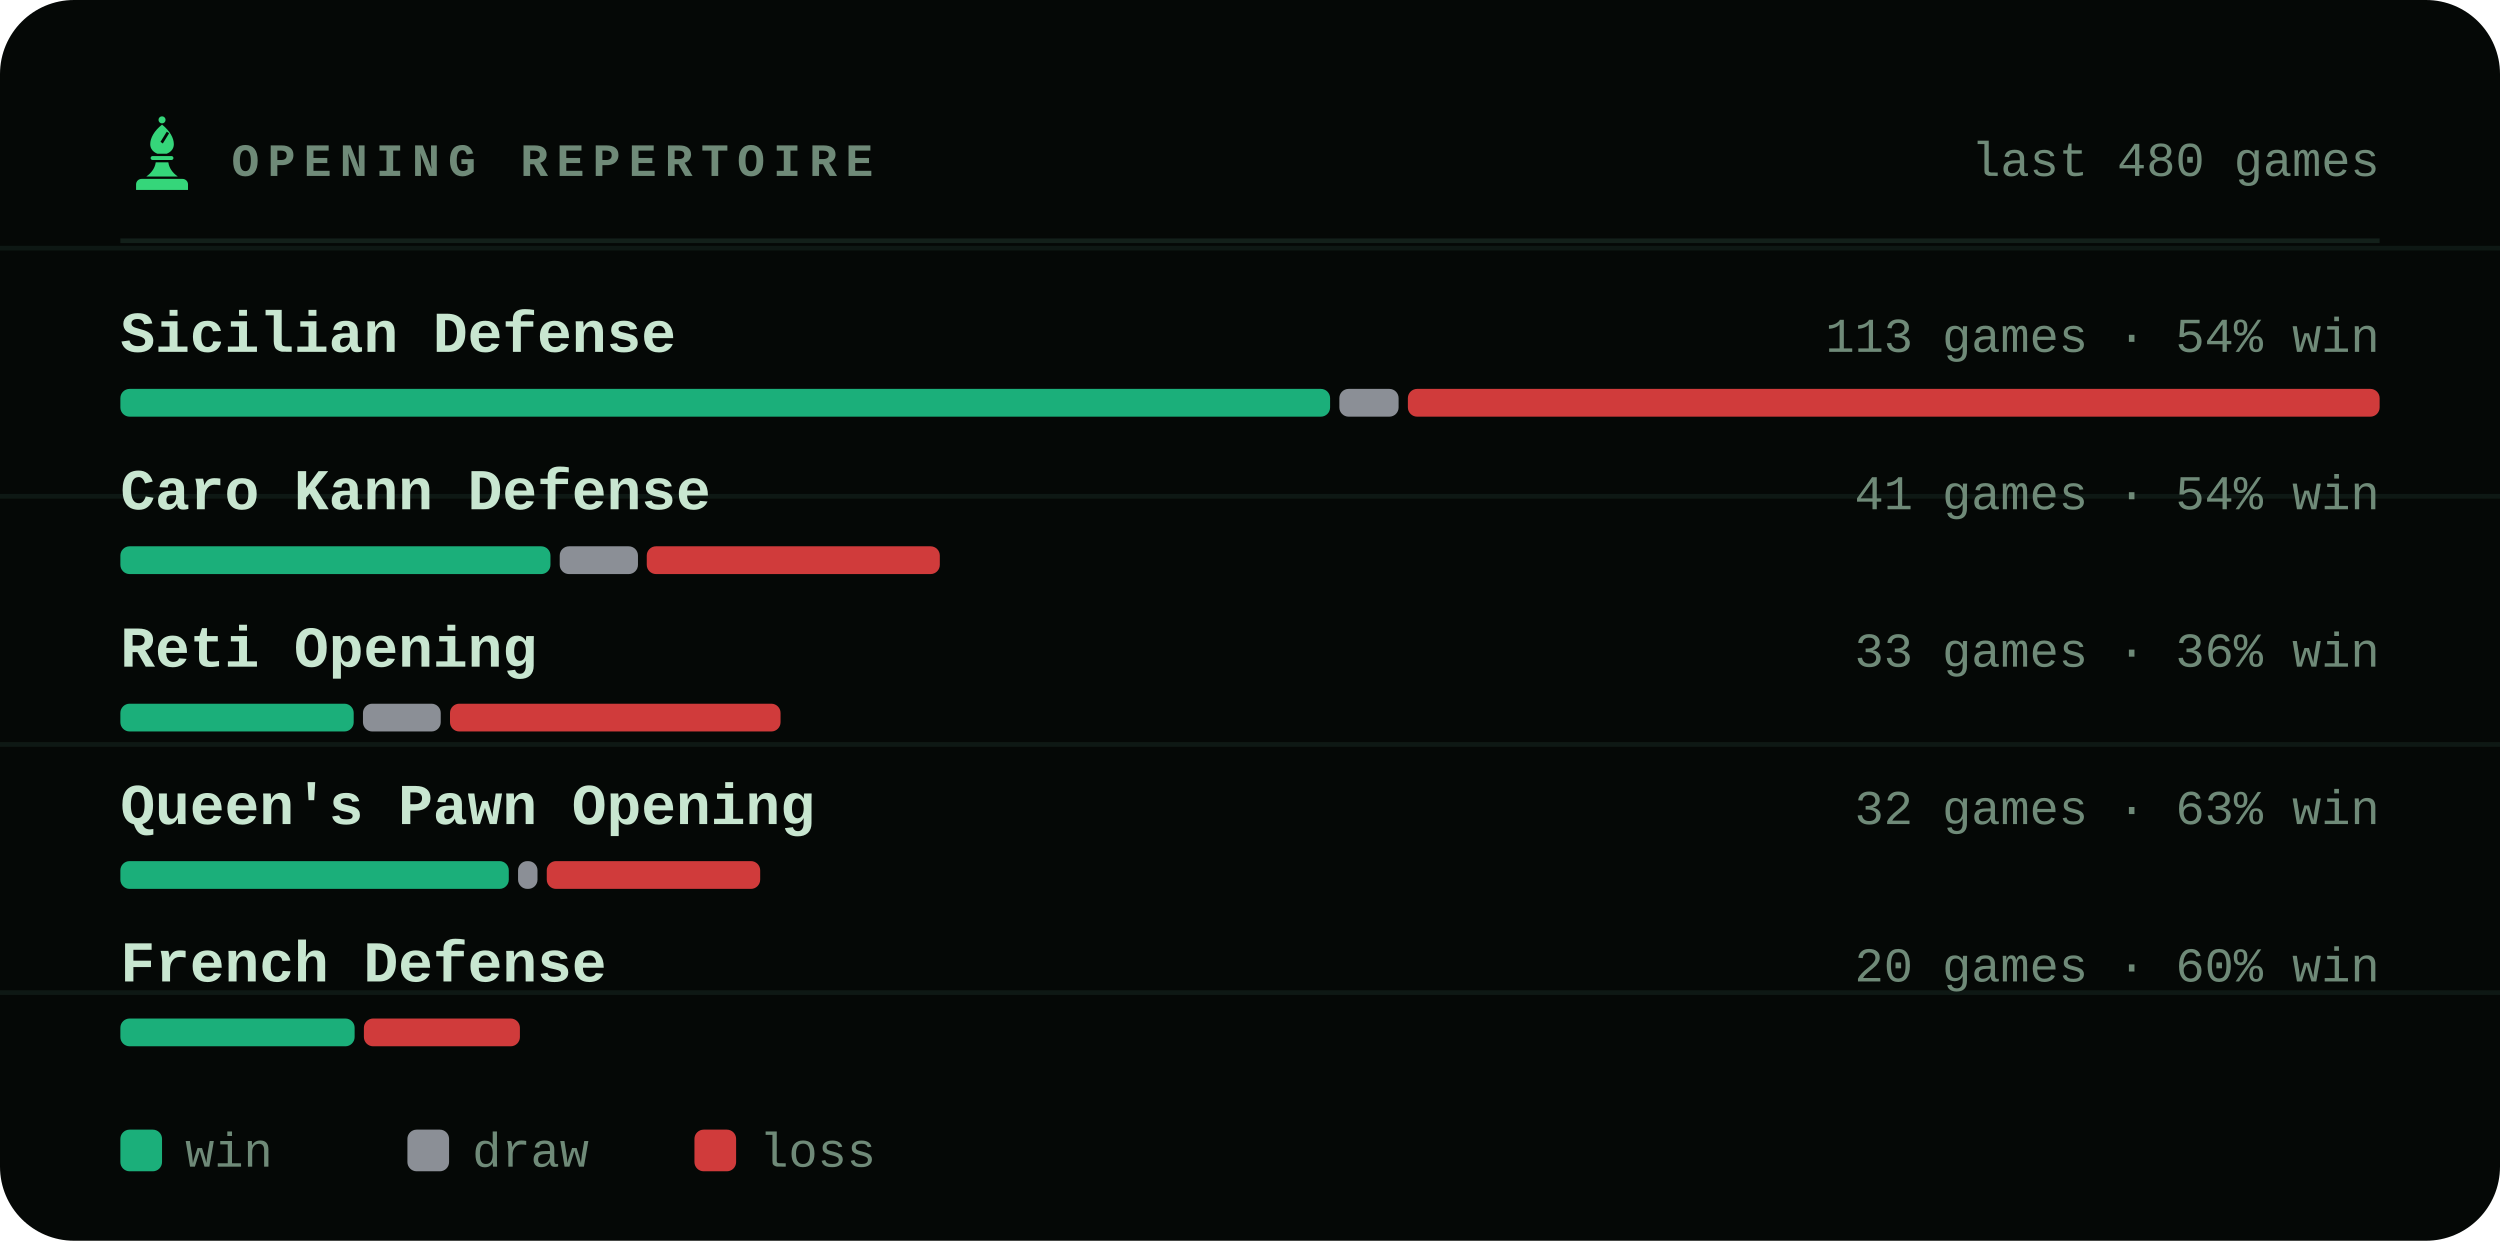
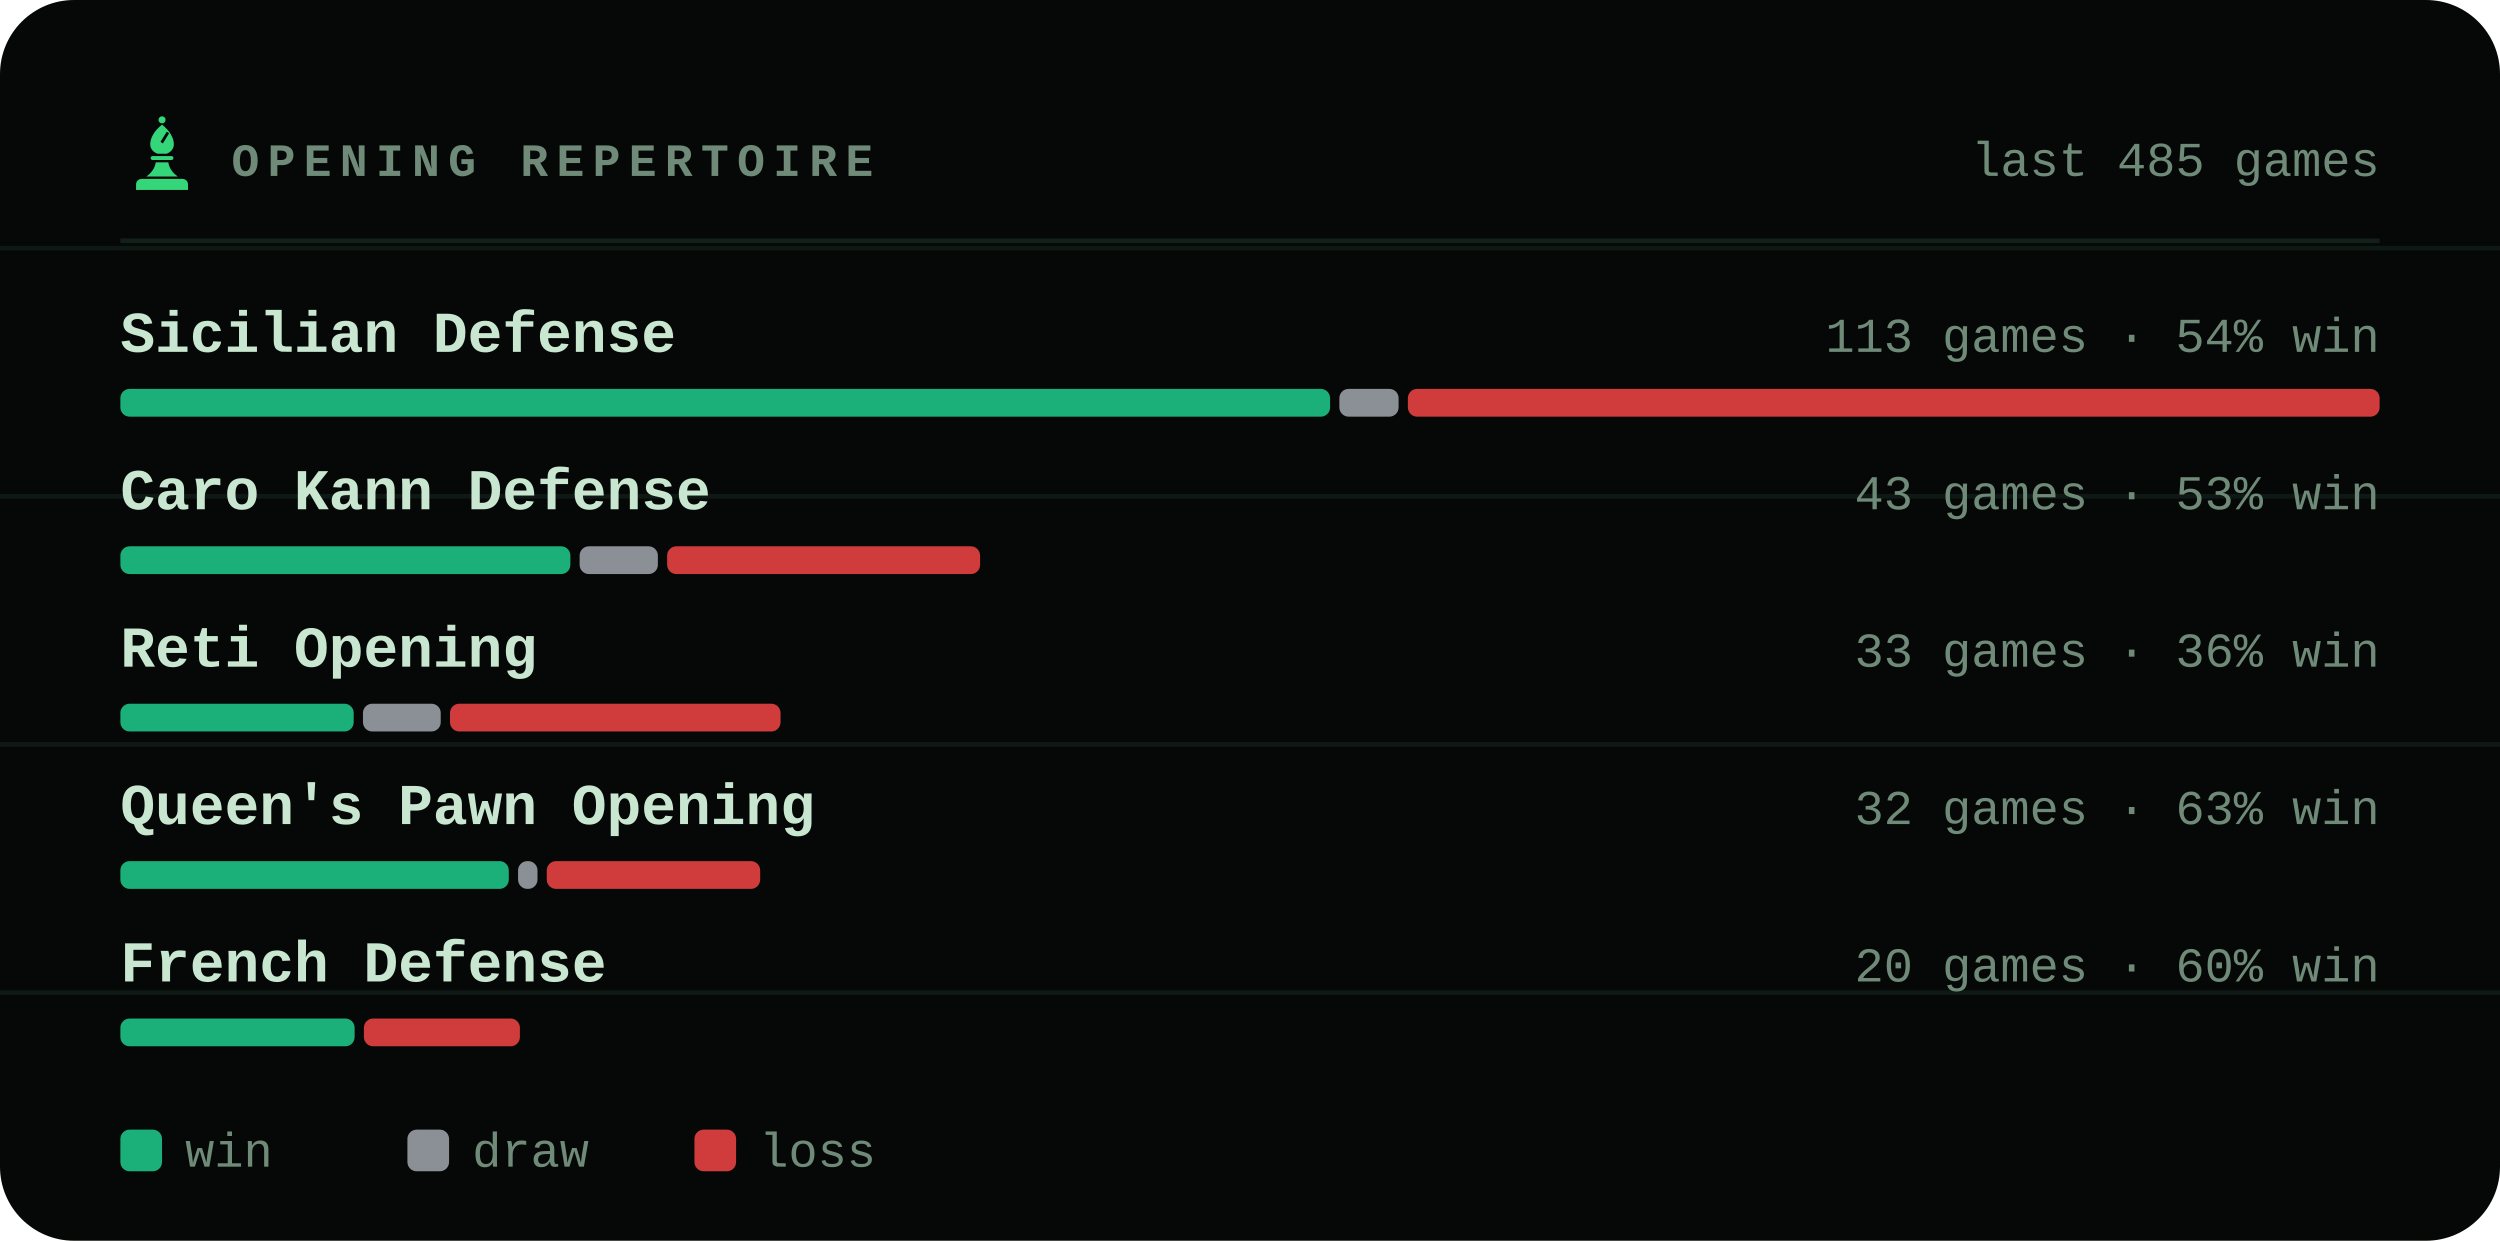
<svg xmlns="http://www.w3.org/2000/svg" viewBox="0 0 540 268" width="540" height="268" role="img" aria-label="Most played openings of bappozl">
  <style>svg{font-family:ui-monospace,'SF Mono',Menlo,Consolas,'Liberation Mono',monospace}text{fill:#c8e6d0;white-space:pre}.bg{fill:#050806}.acc{fill:#35d67a}.win{fill:#1baf7a}.draw{fill:#8b8f96}.loss{fill:#d03b3b}.lbl{font-size:10px;font-weight:600;letter-spacing:.18em;fill:#6f8a78}.cap{font-size:10.5px;font-weight:500;fill:#6f8a78}.num{font-family:ui-monospace,'SF Mono',Menlo,Consolas,'Liberation Mono',monospace;font-weight:700;letter-spacing:-.02em}.tick{font-size:9px;font-weight:500;fill:#6f8a78;opacity:.75}.dl{font-size:10px;font-weight:600}.rule{stroke:#13201a;stroke-width:1;fill:none}.grid{stroke:#13201a;stroke-width:1;fill:none;opacity:.7}.ln{fill:none;stroke:#35d67a;stroke-width:2;stroke-linecap:round;stroke-linejoin:round}.ring{stroke:#050806;stroke-width:2}.hollow{fill:none;stroke-width:1.5}.sq{fill:#c8e6d0;opacity:.035}</style>
  <rect class="bg" width="540" height="268" rx="16" />
  <line class="grid" x1="0" y1="53.6" x2="540" y2="53.6" opacity=".5" />
  <line class="grid" x1="0" y1="107.2" x2="540" y2="107.2" opacity=".5" />
  <line class="grid" x1="0" y1="160.8" x2="540" y2="160.8" opacity=".5" />
  <line class="grid" x1="0" y1="214.4" x2="540" y2="214.4" opacity=".5" />
  <g class="acc" transform="translate(26.5,24.7) scale(0.17)">
    <circle cx="50" cy="7" r="4.5" />
    <path fill-rule="evenodd" d="M50 13C60 21 65 30 65 38c0 6-4 10-9 12H44c-5-2-9-6-9-12 0-8 5-17 15-25zM56 22l3 2-8 13-3-2z" />
    <path d="M38 53h24a2.5 2.5 0 0 1 0 5H38a2.5 2.5 0 0 1 0-5z" />
    <path d="M42 61h16c1 7 5 13 12 18H30c7-5 11-11 12-18z" />
    <path d="M24 82h52a7 7 0 0 1 7 7v7H17v-7a7 7 0 0 1 7-7z" />
  </g>
  <text class="lbl" x="50" y="38">OPENING REPERTOIRE</text>
-   <text class="cap" x="514" y="38" text-anchor="end">last 480 games</text>
+   <text class="cap" x="514" y="38" text-anchor="end">last 485 games</text>
  <line class="rule" x1="26" y1="52" x2="514" y2="52" />
  <text x="26" y="76" style="font-size:12.5px;font-weight:600">Sicilian Defense</text>
  <text class="cap" x="514" y="76" text-anchor="end">113 games · 54% win</text>
  <rect x="26.0" y="84" width="261.3" height="6" rx="2" fill="#1baf7a" />
  <rect x="289.3" y="84" width="12.8" height="6" rx="2" fill="#8b8f96" />
  <rect x="304.1" y="84" width="209.9" height="6" rx="2" fill="#d03b3b" />
  <text x="26" y="110" style="font-size:12.5px;font-weight:600">Caro Kann Defense</text>
-   <text class="cap" x="514" y="110" text-anchor="end">41 games · 54% win</text>
-   <rect x="26.0" y="118" width="92.9" height="6" rx="2" fill="#1baf7a" />
-   <rect x="120.9" y="118" width="16.9" height="6" rx="2" fill="#8b8f96" />
-   <rect x="139.7" y="118" width="63.3" height="6" rx="2" fill="#d03b3b" />
+   <text class="cap" x="514" y="110" text-anchor="end">43 games · 53% win</text>
+   <rect x="26.0" y="118" width="97.2" height="6" rx="2" fill="#1baf7a" />
+   <rect x="125.2" y="118" width="16.9" height="6" rx="2" fill="#8b8f96" />
+   <rect x="144.1" y="118" width="67.6" height="6" rx="2" fill="#d03b3b" />
  <text x="26" y="144" style="font-size:12.5px;font-weight:600">Reti Opening</text>
  <text class="cap" x="514" y="144" text-anchor="end">33 games · 36% win</text>
  <rect x="26.0" y="152" width="50.4" height="6" rx="2" fill="#1baf7a" />
  <rect x="78.4" y="152" width="16.8" height="6" rx="2" fill="#8b8f96" />
  <rect x="97.2" y="152" width="71.4" height="6" rx="2" fill="#d03b3b" />
  <text x="26" y="178" style="font-size:12.5px;font-weight:600">Queen's Pawn Opening</text>
  <text class="cap" x="514" y="178" text-anchor="end">32 games · 63% win</text>
  <rect x="26.0" y="186" width="83.9" height="6" rx="2" fill="#1baf7a" />
  <rect x="111.9" y="186" width="4.2" height="6" rx="2" fill="#8b8f96" />
  <rect x="118.1" y="186" width="46.1" height="6" rx="2" fill="#d03b3b" />
  <text x="26" y="212" style="font-size:12.5px;font-weight:600">French Defense</text>
  <text class="cap" x="514" y="212" text-anchor="end">20 games · 60% win</text>
  <rect x="26.0" y="220" width="50.6" height="6" rx="2" fill="#1baf7a" />
  <rect x="78.6" y="220" width="33.7" height="6" rx="2" fill="#d03b3b" />
  <rect x="26" y="244" width="9" height="9" rx="2" fill="#1baf7a" />
  <text class="cap" x="40" y="252">win</text>
  <rect x="88" y="244" width="9" height="9" rx="2" fill="#8b8f96" />
  <text class="cap" x="102" y="252">draw</text>
  <rect x="150" y="244" width="9" height="9" rx="2" fill="#d03b3b" />
  <text class="cap" x="164" y="252">loss</text>
</svg>
